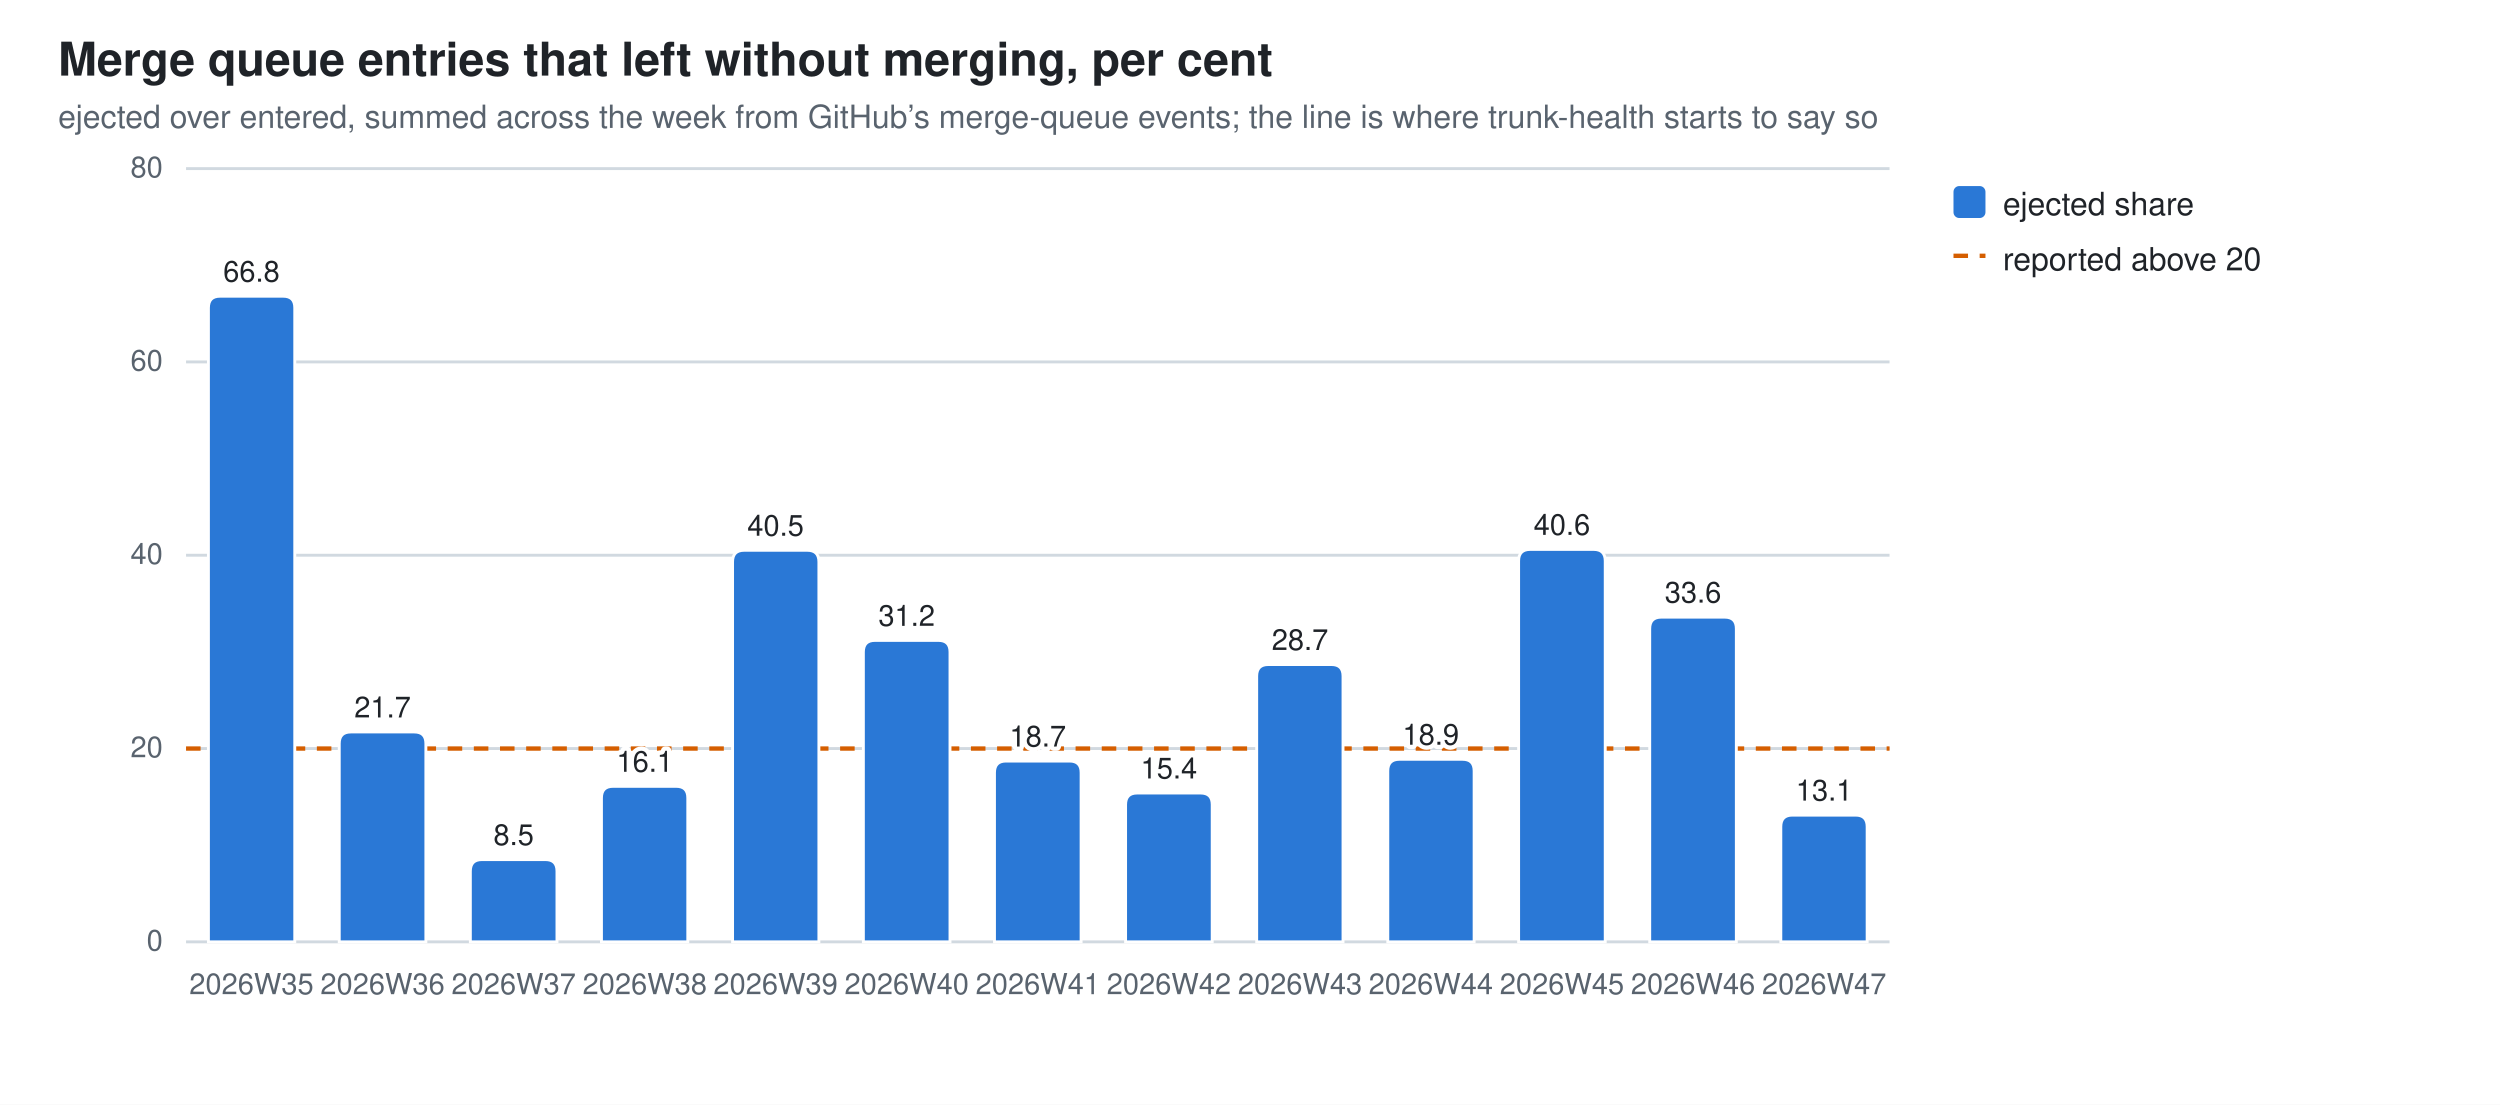
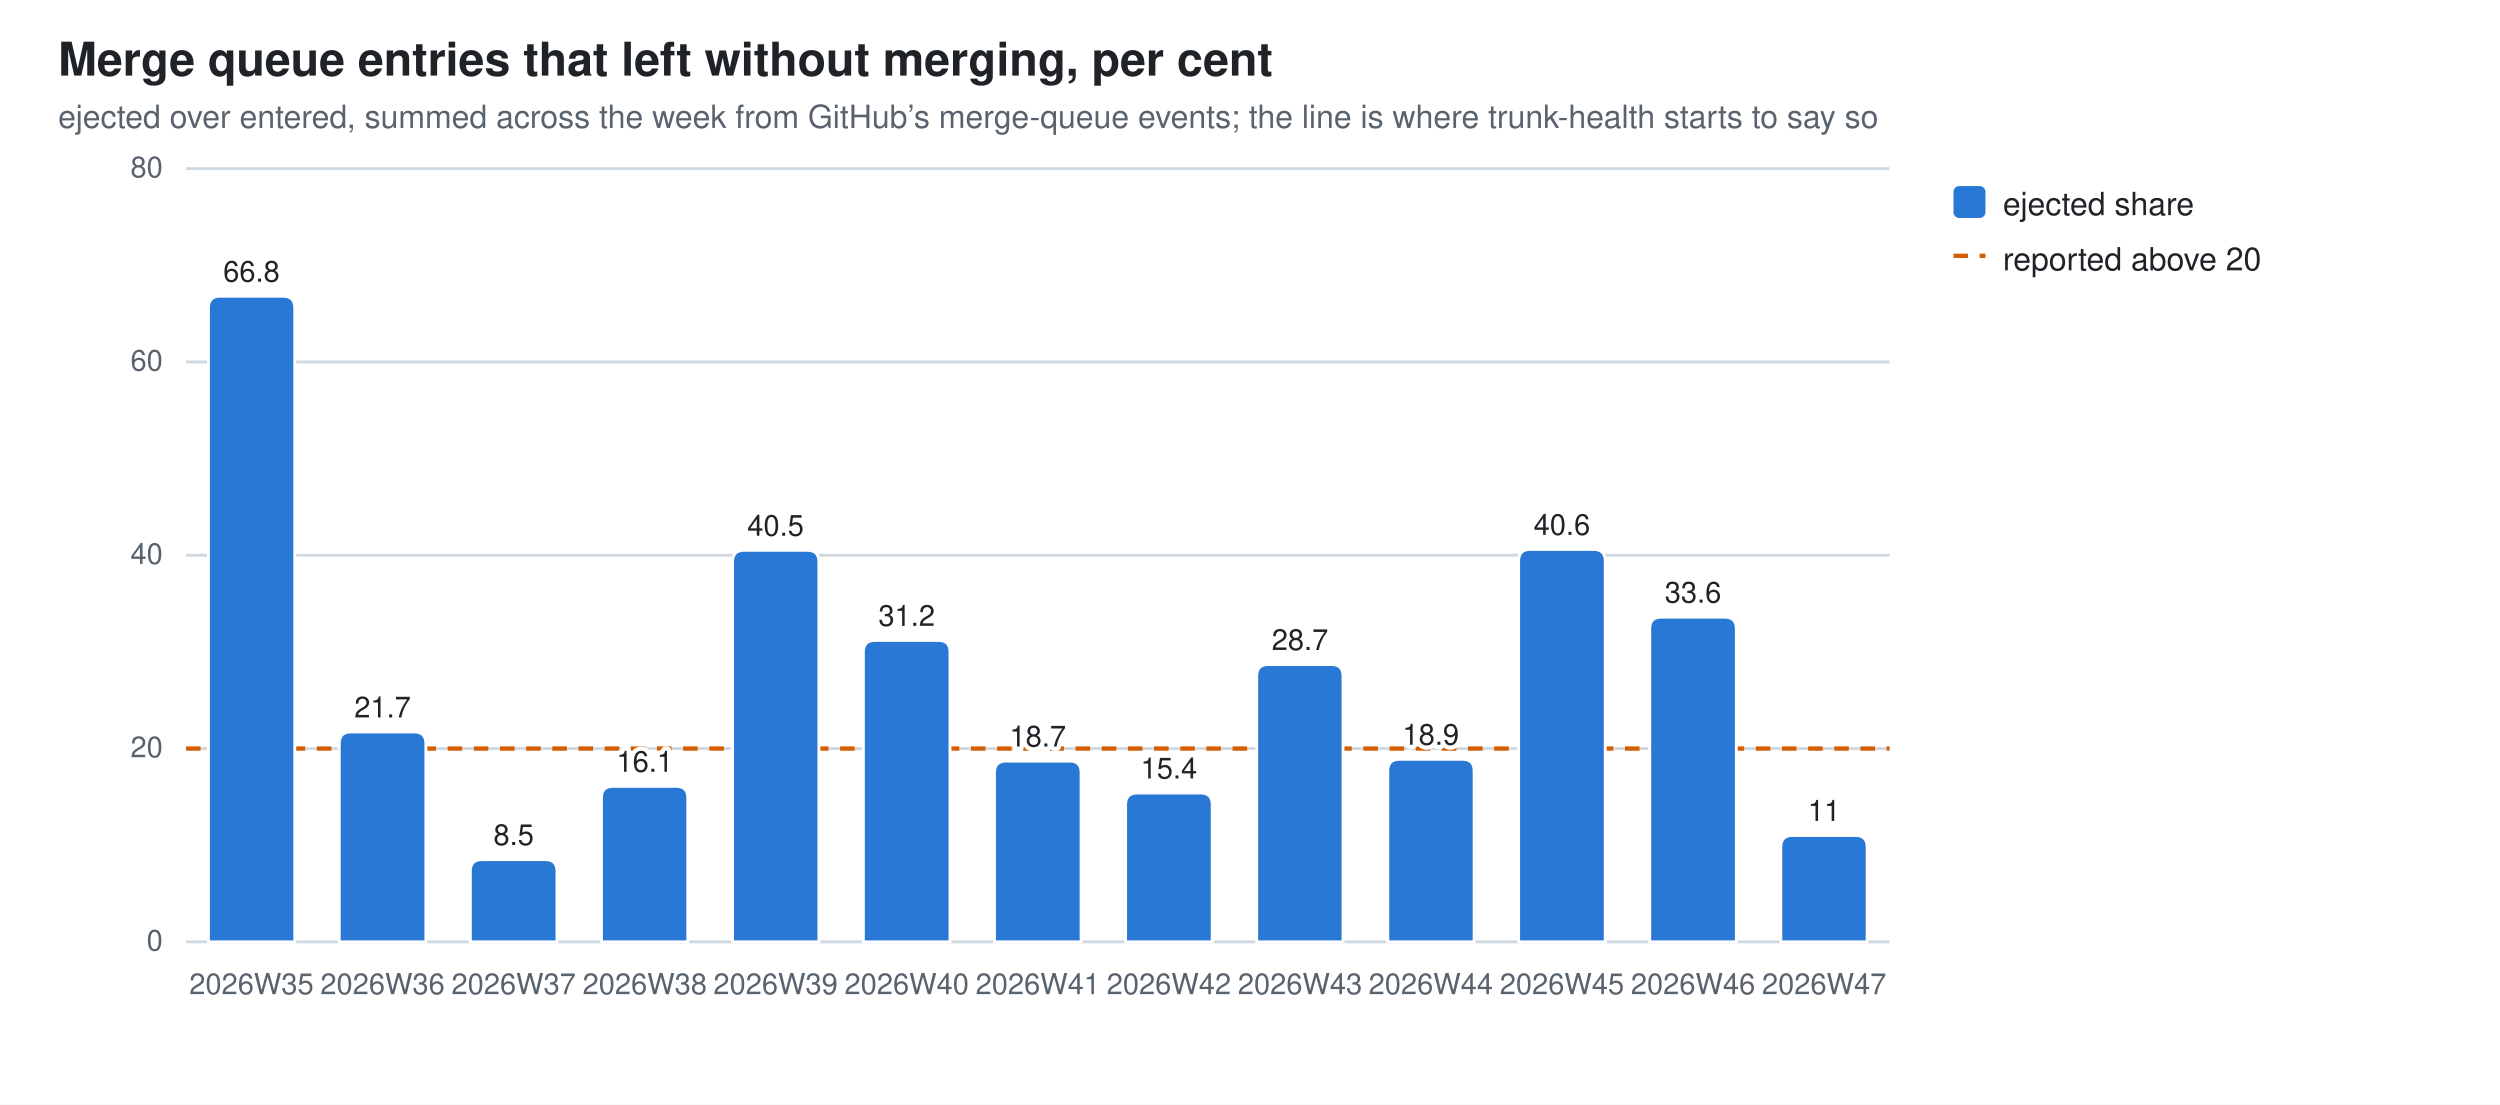
<svg xmlns="http://www.w3.org/2000/svg" width="860" height="380" viewBox="0 0 860 380" role="img" aria-label="Merge queue entries that left without merging, per cent">
  <style>
  .bg{fill:#ffffff} .fg{fill:#1f2328} .mut{fill:#59636e} .grid{stroke:#d1d9e0}
  .seg{stroke:#ffffff;stroke-width:1}
  .val{paint-order:stroke;stroke:#ffffff;stroke-width:3px;stroke-linejoin:round}
  .s0{fill:#2a78d6}
  @media (prefers-color-scheme: dark){
    .bg{fill:#0d1117} .fg{fill:#e6edf3} .mut{fill:#9198a1} .grid{stroke:#30363d}
    .seg{stroke:#0d1117} .val{stroke:#0d1117} .s0{fill:#3987e5}}
  text{font-family:-apple-system,BlinkMacSystemFont,"Segoe UI",Helvetica,Arial,sans-serif}
</style>
  <rect class="bg" width="860" height="380" />
  <text class="fg" x="20" y="26" font-size="16" font-weight="600">Merge queue entries that left without merging, per cent</text>
  <text class="mut" x="20" y="44" font-size="11">ejected over entered, summed across the week from GitHub’s merge-queue events; the line is where trunk-health starts to say so</text>
  <line class="grid" x1="64" y1="324.0" x2="650.0" y2="324.0" stroke-width="1" />
  <text class="mut" x="56" y="327.0" font-size="10" text-anchor="end">0</text>
  <line class="grid" x1="64" y1="257.5" x2="650.0" y2="257.5" stroke-width="1" />
  <text class="mut" x="56" y="260.5" font-size="10" text-anchor="end">20</text>
  <line class="grid" x1="64" y1="191.0" x2="650.0" y2="191.0" stroke-width="1" />
  <text class="mut" x="56" y="194.0" font-size="10" text-anchor="end">40</text>
  <line class="grid" x1="64" y1="124.5" x2="650.0" y2="124.5" stroke-width="1" />
  <text class="mut" x="56" y="127.5" font-size="10" text-anchor="end">60</text>
  <line class="grid" x1="64" y1="58.0" x2="650.0" y2="58.0" stroke-width="1" />
  <text class="mut" x="56" y="61.0" font-size="10" text-anchor="end">80</text>
  <line x1="64" y1="257.5" x2="650.0" y2="257.5" stroke="#D55E00" stroke-width="1.5" stroke-dasharray="5 4" />
  <path class="seg s0" d="M71.7,324.0 V105.9 Q71.7,101.9 75.7,101.9 H97.4 Q101.4,101.9 101.4,105.9 V324.0 Z" />
  <text class="mut" x="86.5" y="342" font-size="10" text-anchor="middle">2026W35</text>
  <text class="fg val" x="86.5" y="96.9" font-size="10" text-anchor="middle">66.8</text>
  <path class="seg s0" d="M116.7,324.0 V255.8 Q116.7,251.8 120.7,251.8 H142.5 Q146.5,251.8 146.5,255.8 V324.0 Z" />
  <text class="mut" x="131.6" y="342" font-size="10" text-anchor="middle">2026W36</text>
  <text class="fg val" x="131.6" y="246.8" font-size="10" text-anchor="middle">21.7</text>
  <path class="seg s0" d="M161.8,324.0 V299.7 Q161.8,295.7 165.8,295.7 H187.6 Q191.6,295.7 191.6,299.7 V324.0 Z" />
  <text class="mut" x="176.7" y="342" font-size="10" text-anchor="middle">2026W37</text>
  <text class="fg val" x="176.7" y="290.7" font-size="10" text-anchor="middle">8.5</text>
  <path class="seg s0" d="M206.9,324.0 V274.5 Q206.9,270.5 210.9,270.5 H232.6 Q236.6,270.5 236.6,274.5 V324.0 Z" />
  <text class="mut" x="221.8" y="342" font-size="10" text-anchor="middle">2026W38</text>
  <text class="fg val" x="221.8" y="265.5" font-size="10" text-anchor="middle">16.1</text>
  <path class="seg s0" d="M252.0,324.0 V193.3 Q252.0,189.3 256.0,189.3 H277.7 Q281.7,189.3 281.7,193.3 V324.0 Z" />
  <text class="mut" x="266.8" y="342" font-size="10" text-anchor="middle">2026W39</text>
  <text class="fg val" x="266.8" y="184.3" font-size="10" text-anchor="middle">40.5</text>
  <path class="seg s0" d="M297.0,324.0 V224.3 Q297.0,220.3 301.0,220.3 H322.8 Q326.8,220.3 326.8,224.3 V324.0 Z" />
  <text class="mut" x="311.9" y="342" font-size="10" text-anchor="middle">2026W40</text>
  <text class="fg val" x="311.9" y="215.3" font-size="10" text-anchor="middle">31.2</text>
  <path class="seg s0" d="M342.1,324.0 V265.8 Q342.1,261.8 346.1,261.8 H367.9 Q371.9,261.8 371.9,265.8 V324.0 Z" />
  <text class="mut" x="357.0" y="342" font-size="10" text-anchor="middle">2026W41</text>
  <text class="fg val" x="357.0" y="256.8" font-size="10" text-anchor="middle">18.7</text>
  <path class="seg s0" d="M387.2,324.0 V276.8 Q387.2,272.8 391.2,272.8 H413.0 Q417.0,272.8 417.0,276.8 V324.0 Z" />
  <text class="mut" x="402.1" y="342" font-size="10" text-anchor="middle">2026W42</text>
  <text class="fg val" x="402.1" y="267.8" font-size="10" text-anchor="middle">15.4</text>
  <path class="seg s0" d="M432.3,324.0 V232.6 Q432.3,228.6 436.3,228.6 H458.0 Q462.0,228.6 462.0,232.6 V324.0 Z" />
  <text class="mut" x="447.2" y="342" font-size="10" text-anchor="middle">2026W43</text>
  <text class="fg val" x="447.2" y="223.6" font-size="10" text-anchor="middle">28.7</text>
  <path class="seg s0" d="M477.4,324.0 V265.2 Q477.4,261.2 481.4,261.2 H503.1 Q507.1,261.2 507.1,265.2 V324.0 Z" />
  <text class="mut" x="492.2" y="342" font-size="10" text-anchor="middle">2026W44</text>
  <text class="fg val" x="492.2" y="256.2" font-size="10" text-anchor="middle">18.9</text>
  <path class="seg s0" d="M522.4,324.0 V193.0 Q522.4,189.0 526.4,189.0 H548.2 Q552.2,189.0 552.2,193.0 V324.0 Z" />
  <text class="mut" x="537.3" y="342" font-size="10" text-anchor="middle">2026W45</text>
  <text class="fg val" x="537.3" y="184.0" font-size="10" text-anchor="middle">40.6</text>
  <path class="seg s0" d="M567.5,324.0 V216.3 Q567.5,212.3 571.5,212.3 H593.3 Q597.3,212.3 597.3,216.3 V324.0 Z" />
  <text class="mut" x="582.4" y="342" font-size="10" text-anchor="middle">2026W46</text>
  <text class="fg val" x="582.4" y="207.3" font-size="10" text-anchor="middle">33.6</text>
-   <path class="seg s0" d="M612.6,324.0 V284.4 Q612.6,280.4 616.6,280.4 H638.3 Q642.3,280.4 642.3,284.4 V324.0 Z" />
+   <path class="seg s0" d="M612.6,324.0 V291.4 Q612.6,287.4 616.6,287.4 H638.3 Q642.3,287.4 642.3,291.4 V324.0 Z" />
  <text class="mut" x="627.5" y="342" font-size="10" text-anchor="middle">2026W47</text>
-   <text class="fg val" x="627.5" y="275.4" font-size="10" text-anchor="middle">13.1</text>
+   <text class="fg val" x="627.5" y="282.4" font-size="10" text-anchor="middle">11</text>
  <rect class="s0" x="672" y="64" width="11" height="11" rx="2" />
  <text class="fg" y="74" font-size="11">
    <tspan x="689" dy="0">ejected share</tspan>
  </text>
  <line x1="672" y1="88" x2="683" y2="88" stroke="#D55E00" stroke-width="1.5" stroke-dasharray="5 4" />
  <text class="fg" x="689" y="93" font-size="11">reported above 20</text>
</svg>
